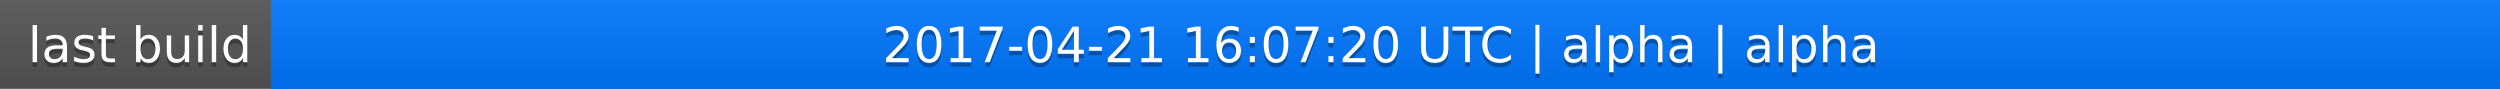
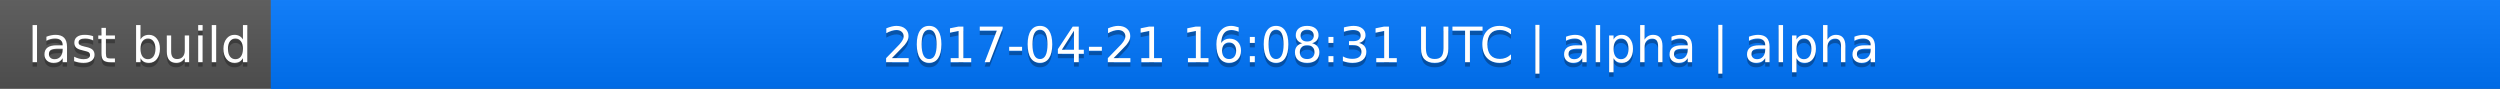
<svg xmlns="http://www.w3.org/2000/svg" width="563" height="20">
  <linearGradient id="a" x2="0" y2="100%">
    <stop offset="0" stop-color="#bbb" stop-opacity=".1" />
    <stop offset="1" stop-opacity=".1" />
  </linearGradient>
  <rect rx="0" width="563" height="20" fill="#555" />
  <rect rx="0" x="61" width="502" height="20" fill="#07f" />
  <path fill="#07f" d="M61 0h4v20h-4z" />
  <rect rx="0" width="563" height="20" fill="url(#a)" />
  <g fill="#fff" text-anchor="middle" font-family="DejaVu Sans,Verdana,Geneva,sans-serif" font-size="11">
    <text x="31.5" y="15" fill="#010101" fill-opacity=".3">last build</text>
    <text x="31.5" y="14">last build</text>
-     <text x="311" y="15" fill="#010101" fill-opacity=".3">2017-04-21 16:07:20 UTC | alpha | alpha</text>
-     <text x="311" y="14">2017-04-21 16:07:20 UTC | alpha | alpha</text>
+     <text x="311" y="15" fill="#010101" fill-opacity=".3">2017-04-21 16:08:31 UTC | alpha | alpha</text>
+     <text x="311" y="14">2017-04-21 16:08:31 UTC | alpha | alpha</text>
  </g>
</svg>
